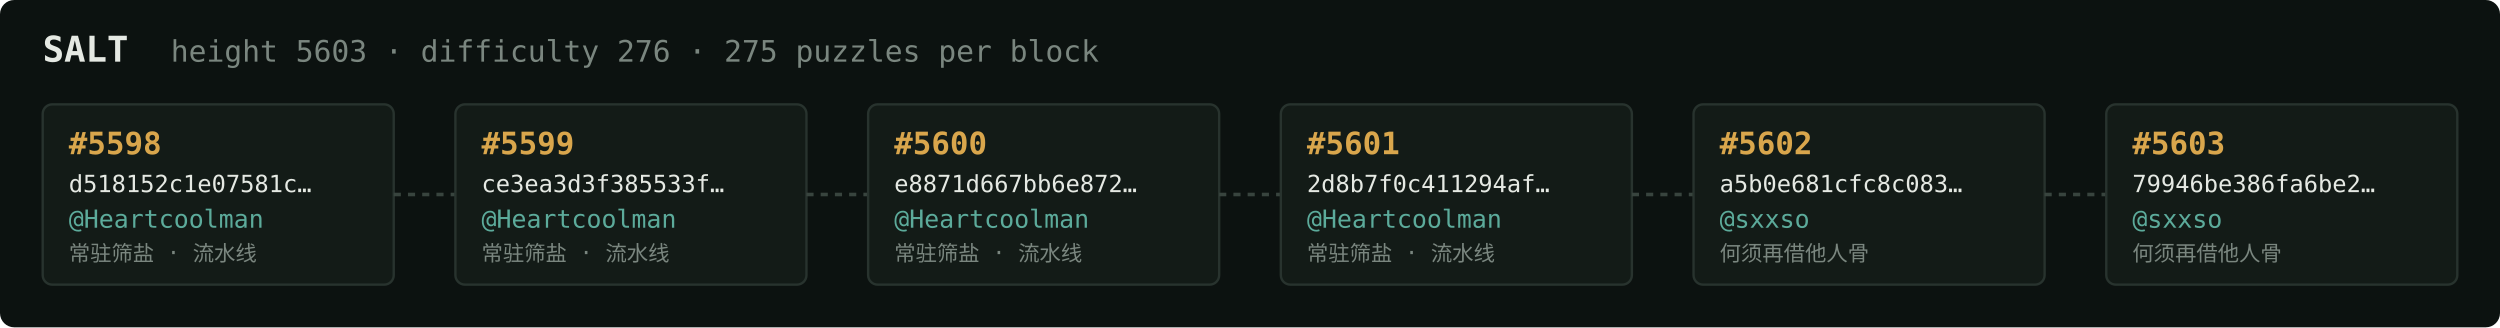
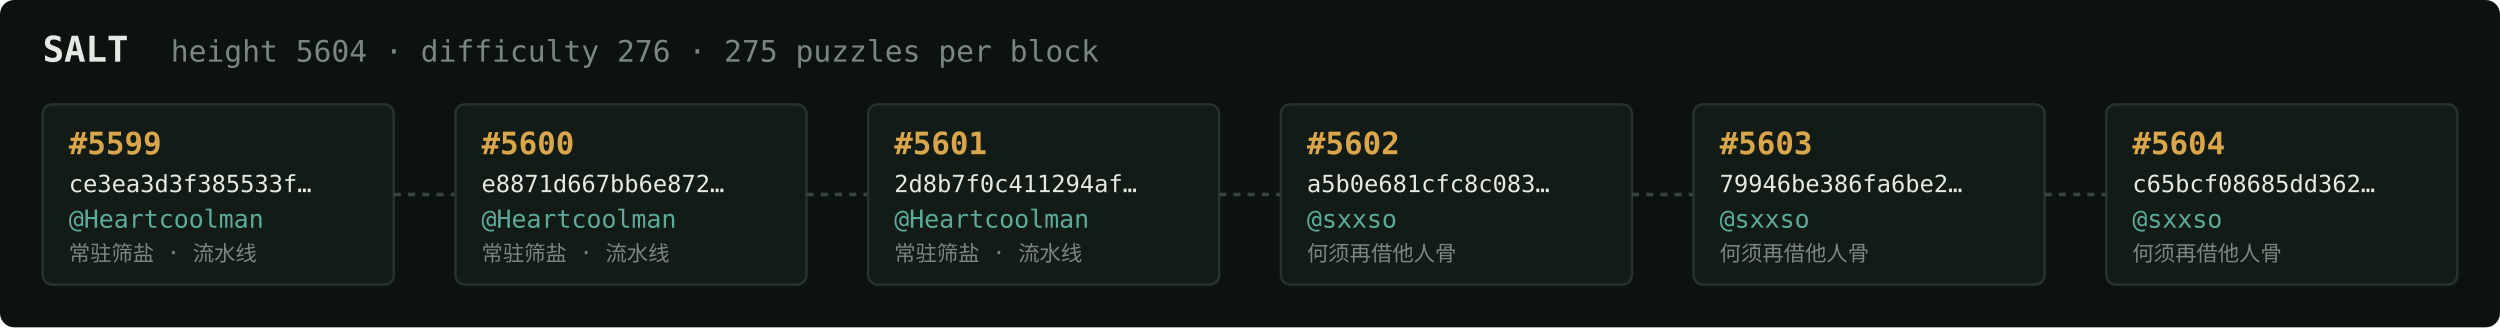
<svg xmlns="http://www.w3.org/2000/svg" width="1054" height="138" viewBox="0 0 1054 138" font-family="ui-monospace,SFMono-Regular,Menlo,monospace">
  <rect fill="#0c1210" width="1054" height="138" rx="6" />
  <text x="18" y="26" fill="#e5e9e3" font-size="15" font-weight="700">SALT</text>
-   <text x="72" y="26" fill="#7a867f" font-size="12.5">height 5603 · difficulty 276 · 275 puzzles per block</text>
+   <text x="72" y="26" fill="#7a867f" font-size="12.5">height 5604 · difficulty 276 · 275 puzzles per block</text>
  <rect x="18" y="44" width="148" height="76" rx="4" fill="#131b17" stroke="#28332e" stroke-width="1" />
-   <text x="29" y="65" fill="#d9a64c" font-size="13" font-weight="700">#5598</text>
-   <text x="29" y="81" fill="#e5e9e3" font-size="10">d518152c1e07581c…</text>
+   <text x="29" y="65" fill="#d9a64c" font-size="13" font-weight="700">#5599</text>
+   <text x="29" y="81" fill="#e5e9e3" font-size="10">ce3ea3d3f385533f…</text>
  <text x="29" y="96" fill="#5cab9b" font-size="10.5">@Heartcoolman</text>
  <text x="29" y="110" fill="#7a867f" font-size="9">常驻筛盐 · 流水线</text>
  <line x1="166" y1="82.0" x2="192" y2="82.0" stroke="#38443e" stroke-width="1.5" stroke-dasharray="3 3" />
  <rect x="192" y="44" width="148" height="76" rx="4" fill="#131b17" stroke="#28332e" stroke-width="1" />
-   <text x="203" y="65" fill="#d9a64c" font-size="13" font-weight="700">#5599</text>
-   <text x="203" y="81" fill="#e5e9e3" font-size="10">ce3ea3d3f385533f…</text>
+   <text x="203" y="65" fill="#d9a64c" font-size="13" font-weight="700">#5600</text>
+   <text x="203" y="81" fill="#e5e9e3" font-size="10">e8871d667bb6e872…</text>
  <text x="203" y="96" fill="#5cab9b" font-size="10.5">@Heartcoolman</text>
  <text x="203" y="110" fill="#7a867f" font-size="9">常驻筛盐 · 流水线</text>
  <line x1="340" y1="82.0" x2="366" y2="82.0" stroke="#38443e" stroke-width="1.5" stroke-dasharray="3 3" />
  <rect x="366" y="44" width="148" height="76" rx="4" fill="#131b17" stroke="#28332e" stroke-width="1" />
-   <text x="377" y="65" fill="#d9a64c" font-size="13" font-weight="700">#5600</text>
-   <text x="377" y="81" fill="#e5e9e3" font-size="10">e8871d667bb6e872…</text>
+   <text x="377" y="65" fill="#d9a64c" font-size="13" font-weight="700">#5601</text>
+   <text x="377" y="81" fill="#e5e9e3" font-size="10">2d8b7f0c411294af…</text>
  <text x="377" y="96" fill="#5cab9b" font-size="10.5">@Heartcoolman</text>
  <text x="377" y="110" fill="#7a867f" font-size="9">常驻筛盐 · 流水线</text>
  <line x1="514" y1="82.0" x2="540" y2="82.0" stroke="#38443e" stroke-width="1.5" stroke-dasharray="3 3" />
  <rect x="540" y="44" width="148" height="76" rx="4" fill="#131b17" stroke="#28332e" stroke-width="1" />
-   <text x="551" y="65" fill="#d9a64c" font-size="13" font-weight="700">#5601</text>
-   <text x="551" y="81" fill="#e5e9e3" font-size="10">2d8b7f0c411294af…</text>
-   <text x="551" y="96" fill="#5cab9b" font-size="10.5">@Heartcoolman</text>
-   <text x="551" y="110" fill="#7a867f" font-size="9">常驻筛盐 · 流水线</text>
+   <text x="551" y="65" fill="#d9a64c" font-size="13" font-weight="700">#5602</text>
+   <text x="551" y="81" fill="#e5e9e3" font-size="10">a5b0e681cfc8c083…</text>
+   <text x="551" y="96" fill="#5cab9b" font-size="10.5">@sxxso</text>
+   <text x="551" y="110" fill="#7a867f" font-size="9">何须再借他人骨</text>
  <line x1="688" y1="82.0" x2="714" y2="82.0" stroke="#38443e" stroke-width="1.5" stroke-dasharray="3 3" />
  <rect x="714" y="44" width="148" height="76" rx="4" fill="#131b17" stroke="#28332e" stroke-width="1" />
-   <text x="725" y="65" fill="#d9a64c" font-size="13" font-weight="700">#5602</text>
-   <text x="725" y="81" fill="#e5e9e3" font-size="10">a5b0e681cfc8c083…</text>
+   <text x="725" y="65" fill="#d9a64c" font-size="13" font-weight="700">#5603</text>
+   <text x="725" y="81" fill="#e5e9e3" font-size="10">79946be386fa6be2…</text>
  <text x="725" y="96" fill="#5cab9b" font-size="10.5">@sxxso</text>
  <text x="725" y="110" fill="#7a867f" font-size="9">何须再借他人骨</text>
  <line x1="862" y1="82.0" x2="888" y2="82.0" stroke="#38443e" stroke-width="1.5" stroke-dasharray="3 3" />
  <rect x="888" y="44" width="148" height="76" rx="4" fill="#131b17" stroke="#28332e" stroke-width="1" />
-   <text x="899" y="65" fill="#d9a64c" font-size="13" font-weight="700">#5603</text>
-   <text x="899" y="81" fill="#e5e9e3" font-size="10">79946be386fa6be2…</text>
+   <text x="899" y="65" fill="#d9a64c" font-size="13" font-weight="700">#5604</text>
+   <text x="899" y="81" fill="#e5e9e3" font-size="10">c65bcf08685dd362…</text>
  <text x="899" y="96" fill="#5cab9b" font-size="10.5">@sxxso</text>
  <text x="899" y="110" fill="#7a867f" font-size="9">何须再借他人骨</text>
</svg>
